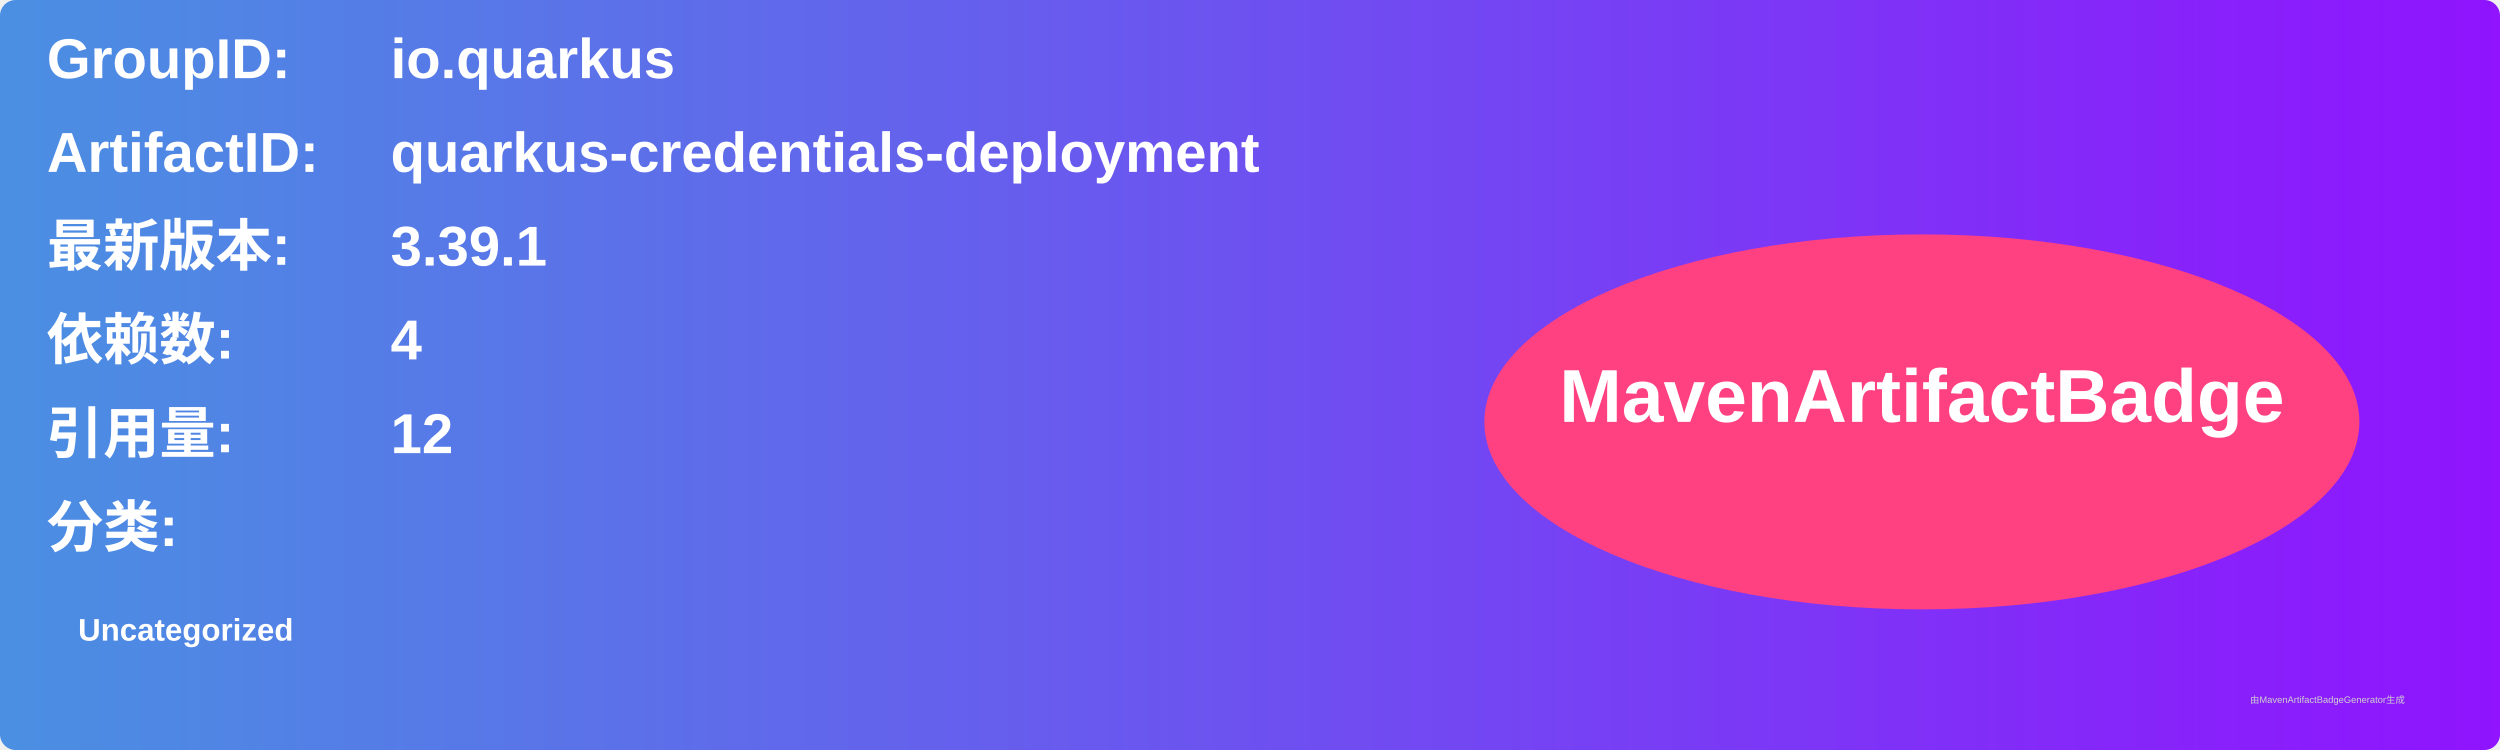
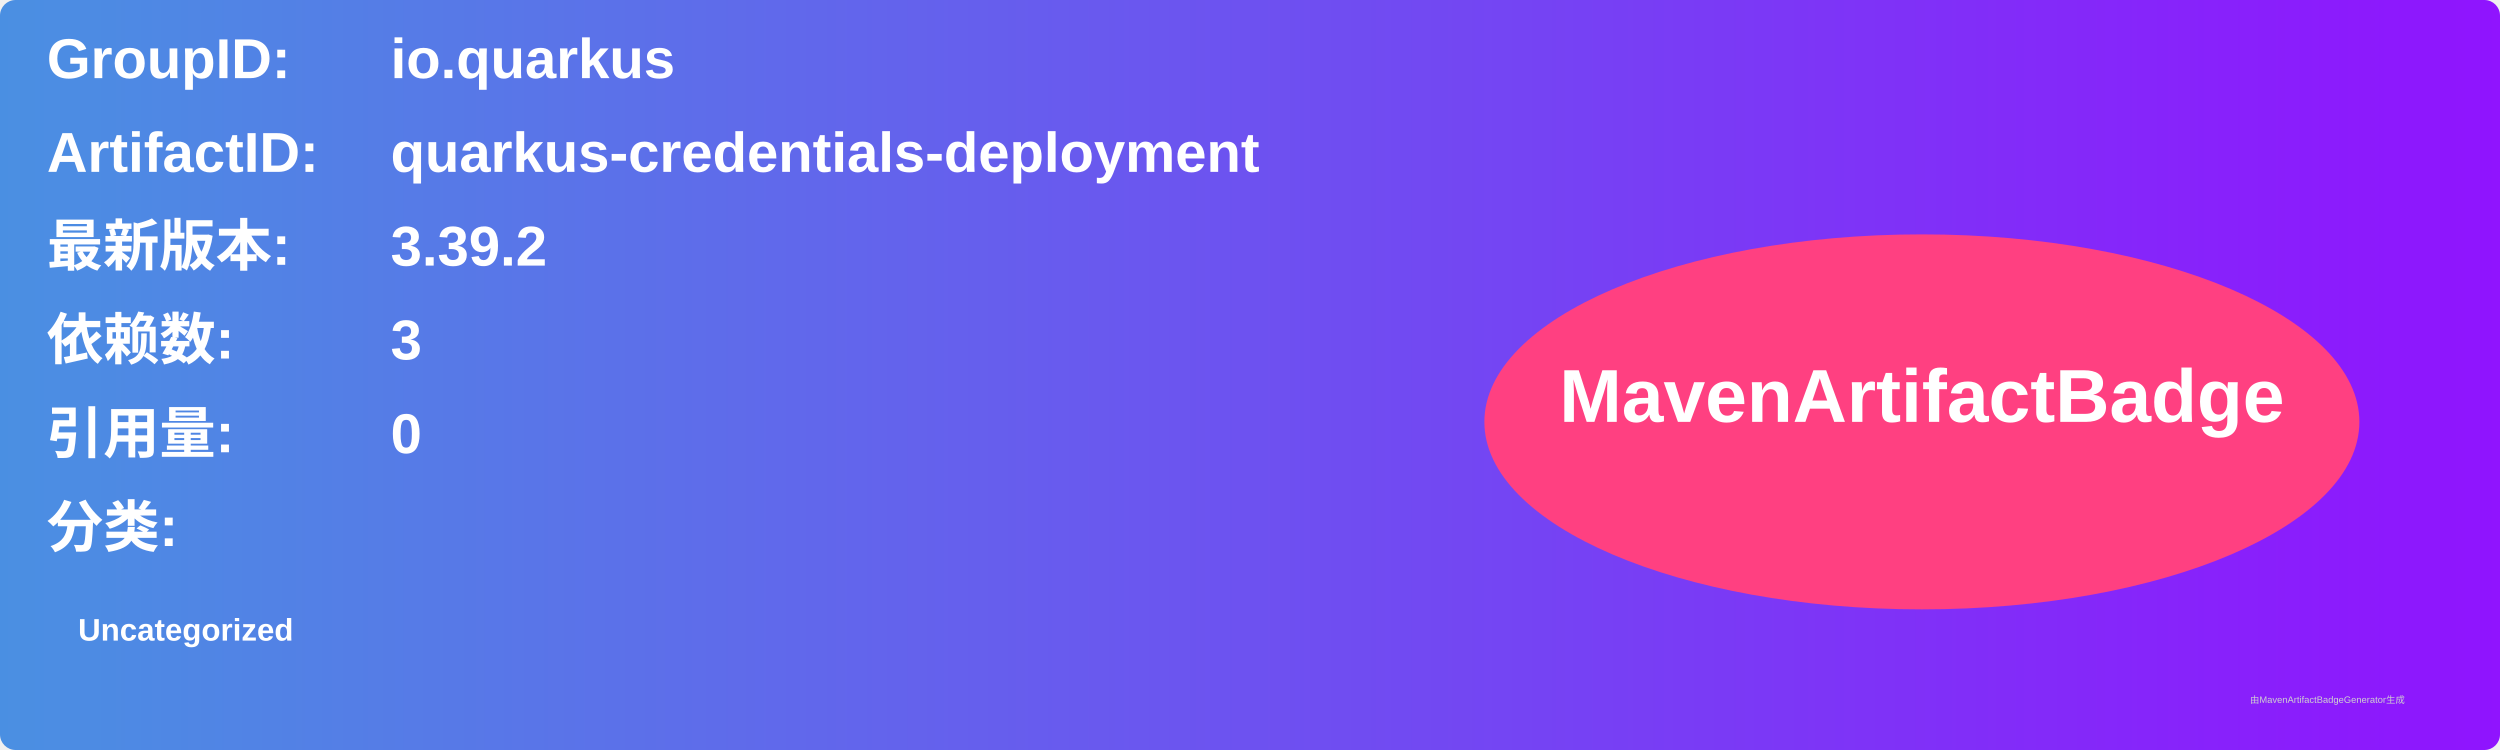
<svg xmlns="http://www.w3.org/2000/svg" width="800" height="240" viewBox="0 0 800 240">
  <linearGradient id="grad" x1="0%" y1="0%" x2="100%" y2="0%">
    <stop offset="0%" stop-color="#4a90e2" />
    <stop offset="100%" stop-color="#9013fe" />
  </linearGradient>
  <rect width="100%" height="100%" rx="5" ry="5" fill="url(#grad)" />
  <g transform="translate(15, 15)">
    <text x="0" y="10" font-family="Arial" font-size="18" fill="white" font-weight="bold" width="260">GroupID:</text>
    <text x="110" y="10" font-family="Arial" font-size="18" fill="white" font-weight="bold" width="460">io.quarkus</text>
    <text x="0" y="40" font-family="Arial" font-size="18" fill="white" font-weight="bold" width="260">ArtifactID:</text>
    <text x="110" y="40" font-family="Arial" font-size="18" fill="white" font-weight="bold" width="460">quarkus-credentials-deployment</text>
    <text x="0" y="70" font-family="Arial" font-size="18" fill="white" font-weight="bold">最新版本:</text>
    <text x="110" y="70" font-family="Arial" font-size="18" fill="white" font-weight="bold">
-       <tspan font-weight="bold">3.39.1</tspan>
+       <tspan font-weight="bold">3.39.2</tspan>
    </text>
    <text x="0" y="100" font-family="Arial" font-size="18" fill="white" font-weight="bold">依赖数: </text>
    <text x="110" y="100" font-family="Arial" font-size="18" fill="white">
-       <tspan font-weight="bold">4</tspan>
+       <tspan font-weight="bold">3</tspan>
    </text>
    <text x="0" y="130" font-family="Arial" font-size="18" fill="white" font-weight="bold">引用量: </text>
    <text x="110" y="130" font-family="Arial" font-size="18" fill="white">
-       <tspan font-weight="bold">12</tspan>
+       <tspan font-weight="bold">0</tspan>
    </text>
    <text x="0" y="160" font-family="Arial" font-size="18" fill="white" font-weight="bold">分类:</text>
    <text x="10" y="190" font-family="Arial" font-size="10" fill="white">
      <tspan font-weight="bold">Uncategorized</tspan>
    </text>
    <ellipse cx="600" cy="120" rx="140" ry="60" fill="#ff4081" />
    <text x="600" y="120" text-anchor="middle" font-family="Arial" font-size="24" fill="white" font-weight="bold">MavenArtifactBadge</text>
  </g>
  <text x="720" y="225" font-family="Arial" font-size="3" fill="#d0d0d0">由MavenArtifactBadgeGenerator生成</text>
</svg>
